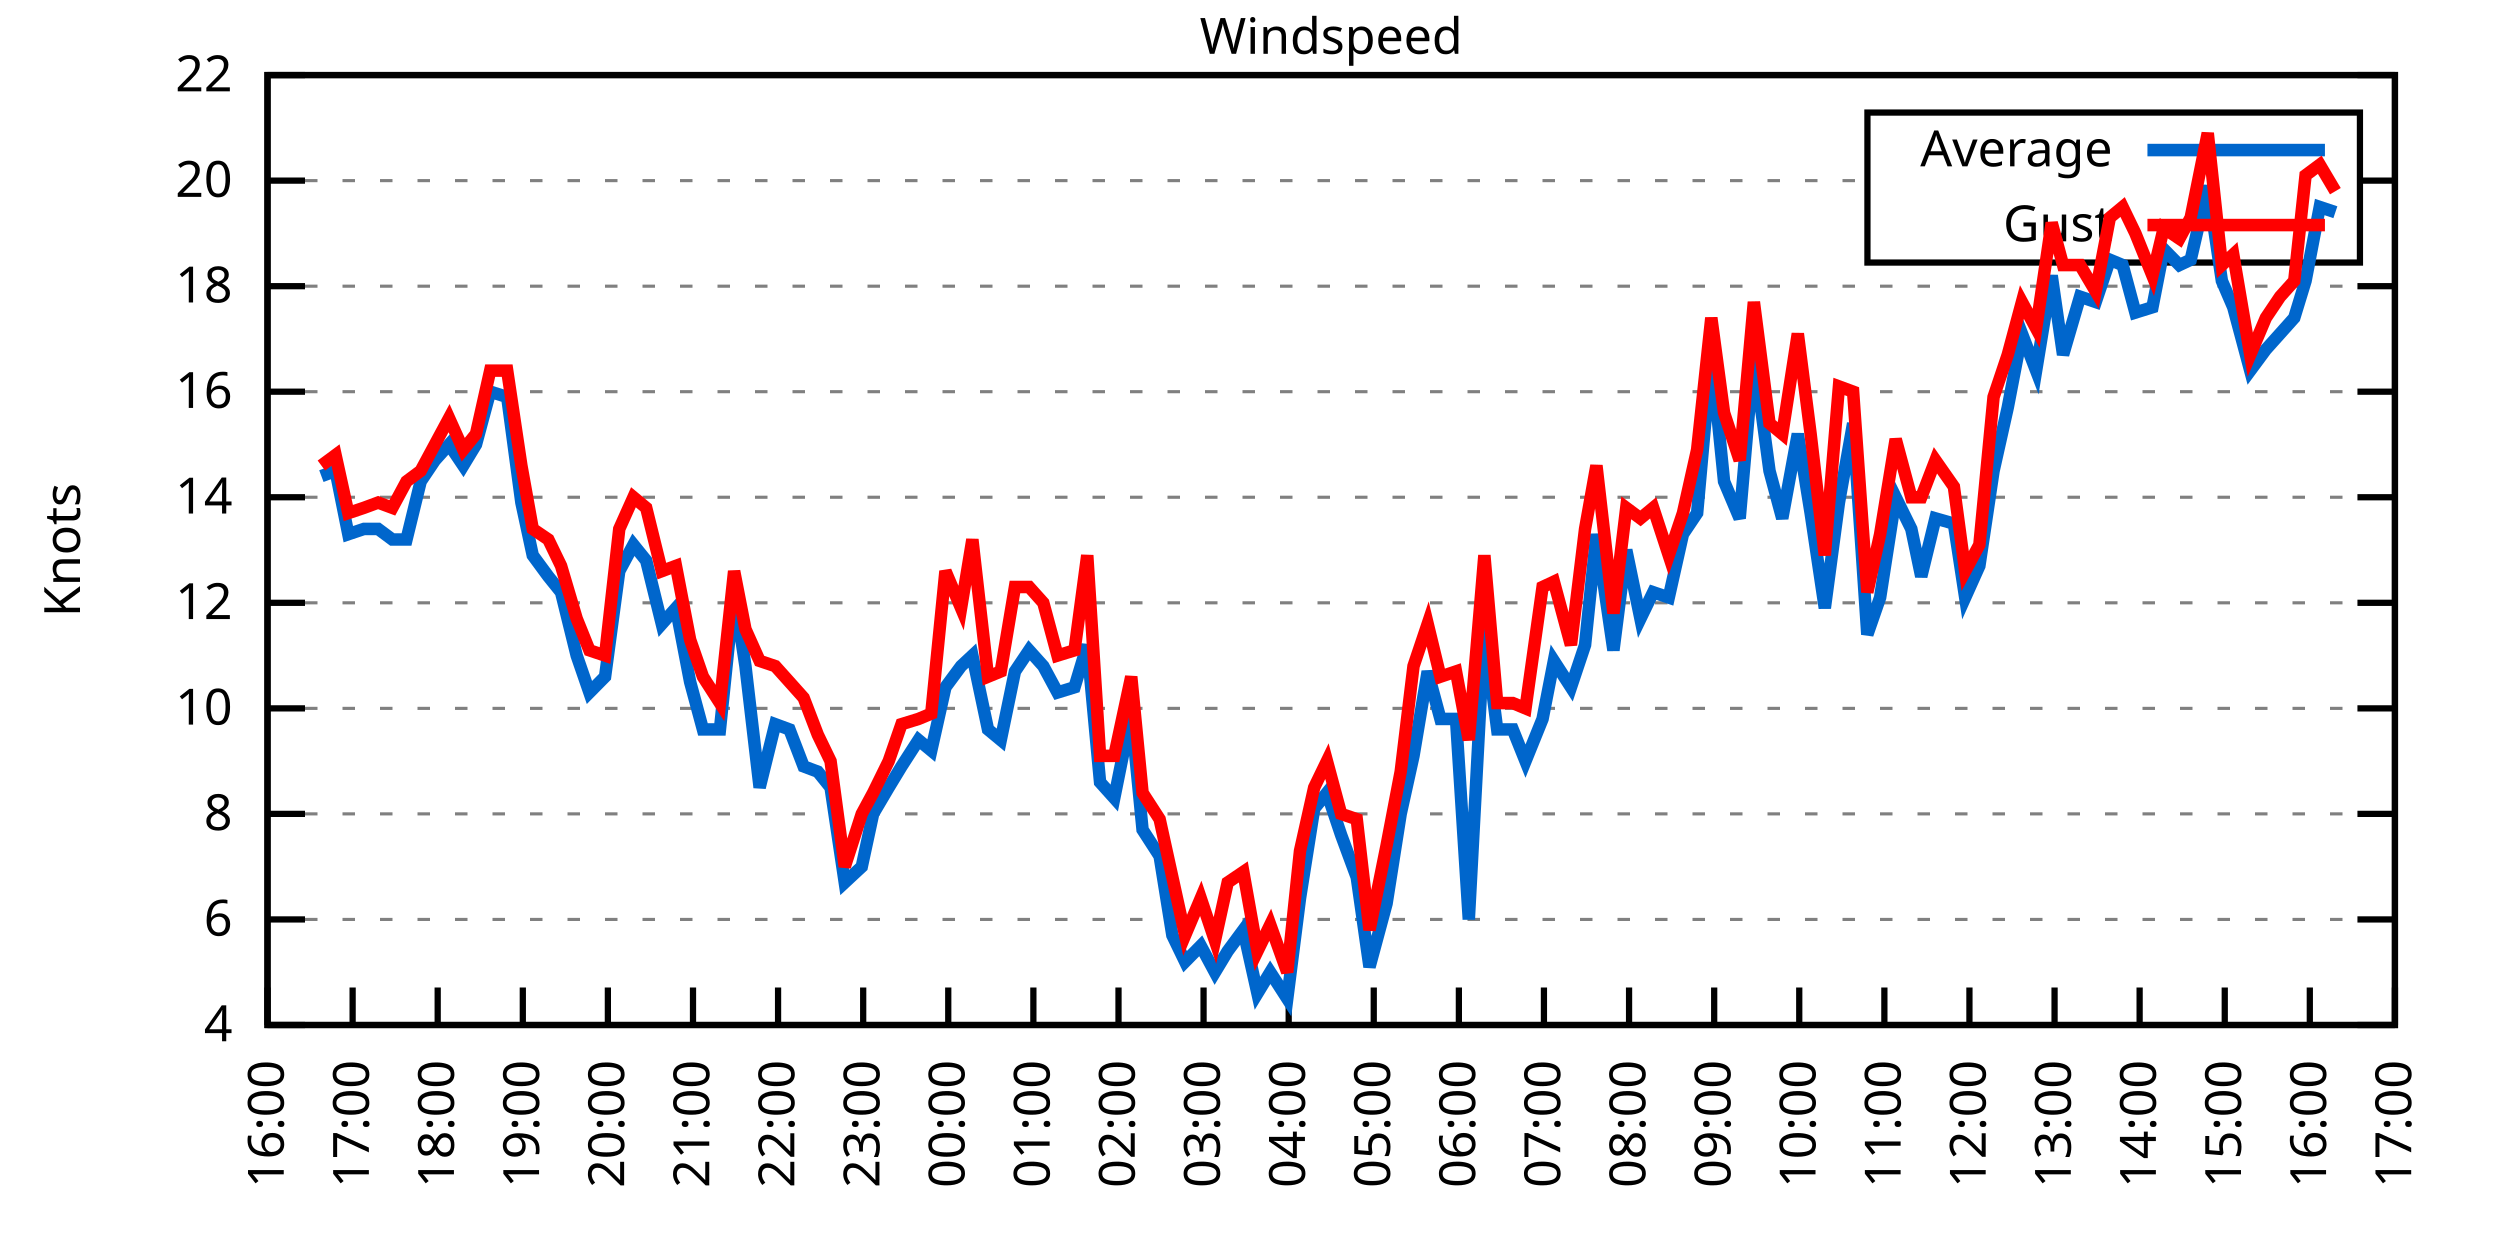
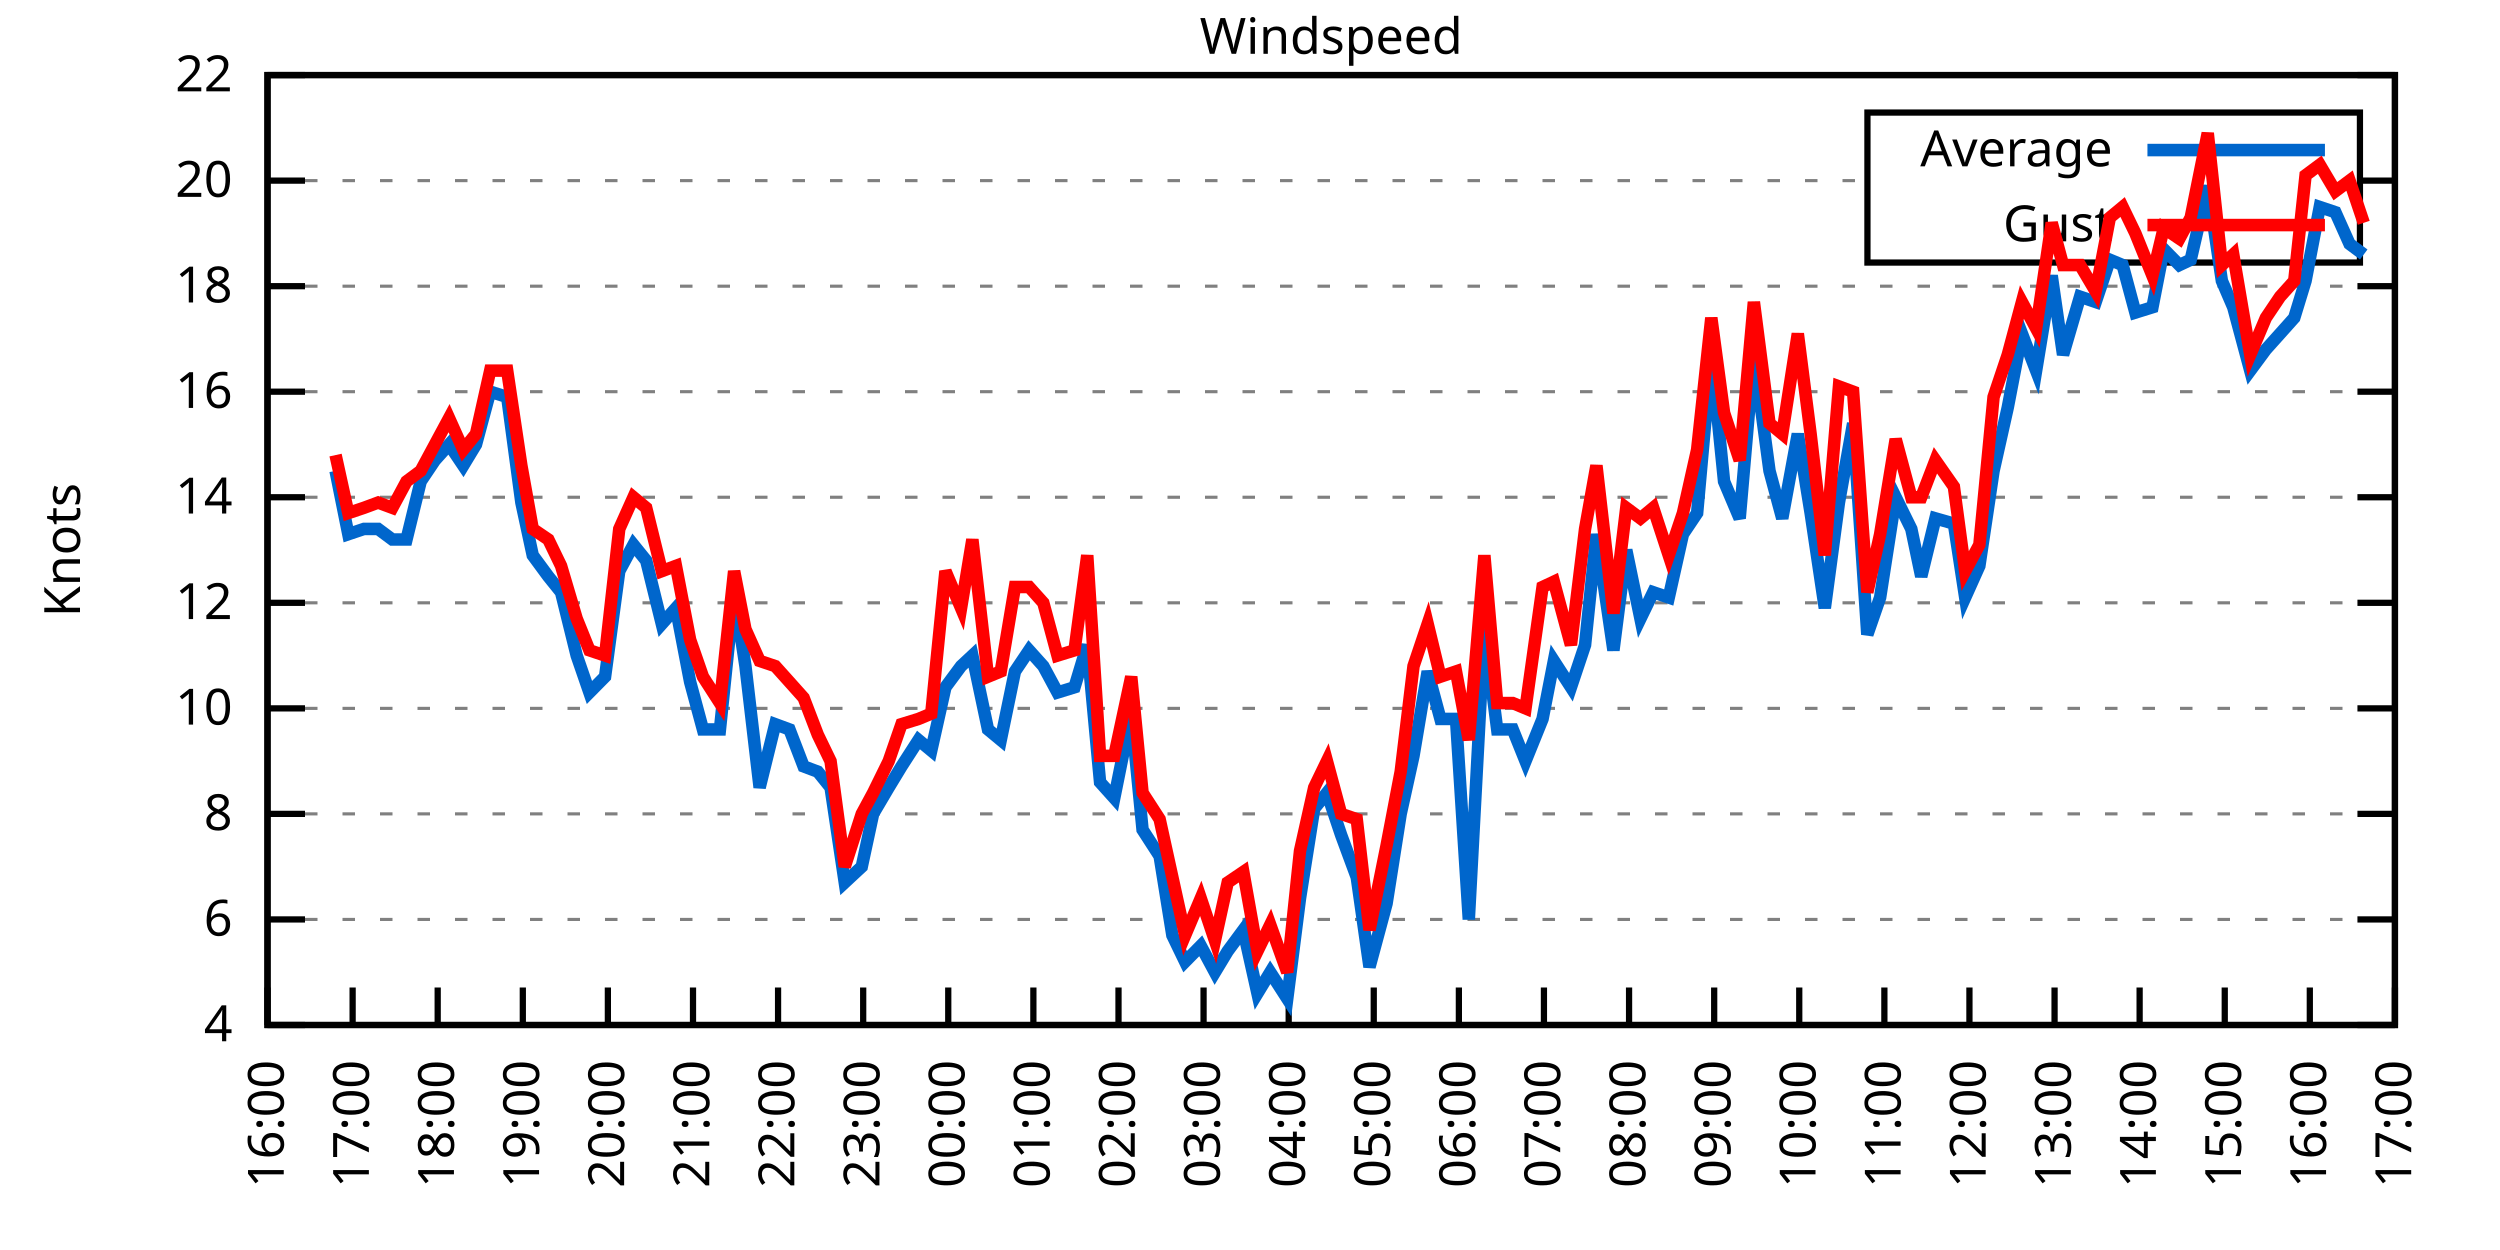
<svg xmlns="http://www.w3.org/2000/svg" xmlns:xlink="http://www.w3.org/1999/xlink" width="400" height="200" viewBox="0 0 400 200">
  <g id="gnuplot_canvas">
    <rect x="0" y="0" width="400" height="200" fill="none" />
    <defs>
      <circle id="gpDot" r="0.5" stroke-width="0.5" stroke="currentColor" />
      <path id="gpPt0" stroke-width="0.333" stroke="currentColor" d="M-1,0 h2 M0,-1 v2" />
      <path id="gpPt1" stroke-width="0.333" stroke="currentColor" d="M-1,-1 L1,1 M1,-1 L-1,1" />
      <path id="gpPt2" stroke-width="0.333" stroke="currentColor" d="M-1,0 L1,0 M0,-1 L0,1 M-1,-1 L1,1 M-1,1 L1,-1" />
      <rect id="gpPt3" stroke-width="0.333" stroke="currentColor" x="-1" y="-1" width="2" height="2" />
      <rect id="gpPt4" stroke-width="0.333" stroke="currentColor" fill="currentColor" x="-1" y="-1" width="2" height="2" />
      <circle id="gpPt5" stroke-width="0.333" stroke="currentColor" cx="0" cy="0" r="1" />
      <use xlink:href="#gpPt5" id="gpPt6" fill="currentColor" stroke="none" />
      <path id="gpPt7" stroke-width="0.333" stroke="currentColor" d="M0,-1.33 L-1.33,0.67 L1.33,0.67 z" />
      <use xlink:href="#gpPt7" id="gpPt8" fill="currentColor" stroke="none" />
      <use xlink:href="#gpPt7" id="gpPt9" stroke="currentColor" transform="rotate(180)" />
      <use xlink:href="#gpPt9" id="gpPt10" fill="currentColor" stroke="none" />
      <use xlink:href="#gpPt3" id="gpPt11" stroke="currentColor" transform="rotate(45)" />
      <use xlink:href="#gpPt11" id="gpPt12" fill="currentColor" stroke="none" />
      <path id="gpPt13" stroke-width="0.333" stroke="currentColor" d="M0,1.330 L1.265,0.411 L0.782,-1.067 L-0.782,-1.076 L-1.265,0.411 z" />
      <use xlink:href="#gpPt13" id="gpPt14" fill="currentColor" stroke="none" />
      <filter id="textbox" filterUnits="objectBoundingBox" x="0" y="0" height="1" width="1">
        <feFlood flood-color="white" flood-opacity="1" result="bgnd" />
        <feComposite in="SourceGraphic" in2="bgnd" operator="atop" />
      </filter>
      <filter id="greybox" filterUnits="objectBoundingBox" x="0" y="0" height="1" width="1">
        <feFlood flood-color="lightgrey" flood-opacity="1" result="grey" />
        <feComposite in="SourceGraphic" in2="grey" operator="atop" />
      </filter>
    </defs>
    <g fill="none" color="white" stroke="currentColor" stroke-width="1.00" stroke-linecap="butt" stroke-linejoin="miter">
</g>
    <g fill="none" color="black" stroke="currentColor" stroke-width="1.00" stroke-linecap="butt" stroke-linejoin="miter">
      <g stroke="none" shape-rendering="crispEdges">
        <polygon fill="rgb(255, 255, 255)" points="42.80,164.00 383.18,164.00 383.18,12.02 42.80,12.02 " />
      </g>
    </g>
    <g fill="none" color="black" stroke="currentColor" stroke-width="1.00" stroke-linecap="butt" stroke-linejoin="miter">
</g>
    <g fill="none" color="black" stroke="black" stroke-width="0.50" stroke-linecap="butt" stroke-linejoin="miter">
</g>
    <g fill="none" color="gray" stroke="currentColor" stroke-width="0.50" stroke-linecap="butt" stroke-linejoin="miter">
      <path stroke="gray" stroke-dasharray="2,4" class="gridline" d="M42.80,164.00 L383.19,164.00  " />
    </g>
    <g fill="none" color="gray" stroke="gray" stroke-width="1.00" stroke-linecap="butt" stroke-linejoin="miter">
</g>
    <g fill="none" color="black" stroke="currentColor" stroke-width="1.00" stroke-linecap="butt" stroke-linejoin="miter">
      <path stroke="black" d="M42.80,164.00 L48.80,164.00 M383.19,164.00 L377.19,164.00  " />
      <g transform="translate(37.20,166.60)" stroke="none" fill="black" font-family="Sans" font-size="8.00" text-anchor="end">
        <text>
          <tspan font-family="Sans"> 4</tspan>
        </text>
      </g>
    </g>
    <g fill="none" color="black" stroke="currentColor" stroke-width="1.00" stroke-linecap="butt" stroke-linejoin="miter">
</g>
    <g fill="none" color="black" stroke="black" stroke-width="0.50" stroke-linecap="butt" stroke-linejoin="miter">
</g>
    <g fill="none" color="gray" stroke="currentColor" stroke-width="0.50" stroke-linecap="butt" stroke-linejoin="miter">
      <path stroke="gray" stroke-dasharray="2,4" class="gridline" d="M42.80,147.11 L383.19,147.11  " />
    </g>
    <g fill="none" color="gray" stroke="gray" stroke-width="1.00" stroke-linecap="butt" stroke-linejoin="miter">
</g>
    <g fill="none" color="black" stroke="currentColor" stroke-width="1.00" stroke-linecap="butt" stroke-linejoin="miter">
      <path stroke="black" d="M42.80,147.11 L48.80,147.11 M383.19,147.11 L377.19,147.11  " />
      <g transform="translate(37.20,149.71)" stroke="none" fill="black" font-family="Sans" font-size="8.00" text-anchor="end">
        <text>
          <tspan font-family="Sans"> 6</tspan>
        </text>
      </g>
    </g>
    <g fill="none" color="black" stroke="currentColor" stroke-width="1.00" stroke-linecap="butt" stroke-linejoin="miter">
</g>
    <g fill="none" color="black" stroke="black" stroke-width="0.50" stroke-linecap="butt" stroke-linejoin="miter">
</g>
    <g fill="none" color="gray" stroke="currentColor" stroke-width="0.50" stroke-linecap="butt" stroke-linejoin="miter">
      <path stroke="gray" stroke-dasharray="2,4" class="gridline" d="M42.80,130.22 L383.19,130.22  " />
    </g>
    <g fill="none" color="gray" stroke="gray" stroke-width="1.00" stroke-linecap="butt" stroke-linejoin="miter">
</g>
    <g fill="none" color="black" stroke="currentColor" stroke-width="1.00" stroke-linecap="butt" stroke-linejoin="miter">
      <path stroke="black" d="M42.80,130.22 L48.80,130.22 M383.19,130.22 L377.19,130.22  " />
      <g transform="translate(37.20,132.82)" stroke="none" fill="black" font-family="Sans" font-size="8.00" text-anchor="end">
        <text>
          <tspan font-family="Sans"> 8</tspan>
        </text>
      </g>
    </g>
    <g fill="none" color="black" stroke="currentColor" stroke-width="1.00" stroke-linecap="butt" stroke-linejoin="miter">
</g>
    <g fill="none" color="black" stroke="black" stroke-width="0.50" stroke-linecap="butt" stroke-linejoin="miter">
</g>
    <g fill="none" color="gray" stroke="currentColor" stroke-width="0.50" stroke-linecap="butt" stroke-linejoin="miter">
      <path stroke="gray" stroke-dasharray="2,4" class="gridline" d="M42.80,113.34 L383.19,113.34  " />
    </g>
    <g fill="none" color="gray" stroke="gray" stroke-width="1.00" stroke-linecap="butt" stroke-linejoin="miter">
</g>
    <g fill="none" color="black" stroke="currentColor" stroke-width="1.00" stroke-linecap="butt" stroke-linejoin="miter">
      <path stroke="black" d="M42.80,113.34 L48.80,113.34 M383.19,113.34 L377.19,113.34  " />
      <g transform="translate(37.20,115.94)" stroke="none" fill="black" font-family="Sans" font-size="8.00" text-anchor="end">
        <text>
          <tspan font-family="Sans"> 10</tspan>
        </text>
      </g>
    </g>
    <g fill="none" color="black" stroke="currentColor" stroke-width="1.00" stroke-linecap="butt" stroke-linejoin="miter">
</g>
    <g fill="none" color="black" stroke="black" stroke-width="0.50" stroke-linecap="butt" stroke-linejoin="miter">
</g>
    <g fill="none" color="gray" stroke="currentColor" stroke-width="0.50" stroke-linecap="butt" stroke-linejoin="miter">
      <path stroke="gray" stroke-dasharray="2,4" class="gridline" d="M42.80,96.45 L383.19,96.45  " />
    </g>
    <g fill="none" color="gray" stroke="gray" stroke-width="1.00" stroke-linecap="butt" stroke-linejoin="miter">
</g>
    <g fill="none" color="black" stroke="currentColor" stroke-width="1.00" stroke-linecap="butt" stroke-linejoin="miter">
      <path stroke="black" d="M42.80,96.45 L48.80,96.45 M383.19,96.45 L377.19,96.45  " />
      <g transform="translate(37.20,99.05)" stroke="none" fill="black" font-family="Sans" font-size="8.00" text-anchor="end">
        <text>
          <tspan font-family="Sans"> 12</tspan>
        </text>
      </g>
    </g>
    <g fill="none" color="black" stroke="currentColor" stroke-width="1.00" stroke-linecap="butt" stroke-linejoin="miter">
</g>
    <g fill="none" color="black" stroke="black" stroke-width="0.50" stroke-linecap="butt" stroke-linejoin="miter">
</g>
    <g fill="none" color="gray" stroke="currentColor" stroke-width="0.50" stroke-linecap="butt" stroke-linejoin="miter">
      <path stroke="gray" stroke-dasharray="2,4" class="gridline" d="M42.80,79.56 L383.19,79.56  " />
    </g>
    <g fill="none" color="gray" stroke="gray" stroke-width="1.00" stroke-linecap="butt" stroke-linejoin="miter">
</g>
    <g fill="none" color="black" stroke="currentColor" stroke-width="1.00" stroke-linecap="butt" stroke-linejoin="miter">
      <path stroke="black" d="M42.80,79.56 L48.80,79.56 M383.19,79.56 L377.19,79.56  " />
      <g transform="translate(37.20,82.16)" stroke="none" fill="black" font-family="Sans" font-size="8.00" text-anchor="end">
        <text>
          <tspan font-family="Sans"> 14</tspan>
        </text>
      </g>
    </g>
    <g fill="none" color="black" stroke="currentColor" stroke-width="1.00" stroke-linecap="butt" stroke-linejoin="miter">
</g>
    <g fill="none" color="black" stroke="black" stroke-width="0.50" stroke-linecap="butt" stroke-linejoin="miter">
</g>
    <g fill="none" color="gray" stroke="currentColor" stroke-width="0.50" stroke-linecap="butt" stroke-linejoin="miter">
      <path stroke="gray" stroke-dasharray="2,4" class="gridline" d="M42.80,62.67 L383.19,62.67  " />
    </g>
    <g fill="none" color="gray" stroke="gray" stroke-width="1.00" stroke-linecap="butt" stroke-linejoin="miter">
</g>
    <g fill="none" color="black" stroke="currentColor" stroke-width="1.00" stroke-linecap="butt" stroke-linejoin="miter">
      <path stroke="black" d="M42.80,62.67 L48.80,62.67 M383.19,62.67 L377.19,62.67  " />
      <g transform="translate(37.20,65.27)" stroke="none" fill="black" font-family="Sans" font-size="8.00" text-anchor="end">
        <text>
          <tspan font-family="Sans"> 16</tspan>
        </text>
      </g>
    </g>
    <g fill="none" color="black" stroke="currentColor" stroke-width="1.00" stroke-linecap="butt" stroke-linejoin="miter">
</g>
    <g fill="none" color="black" stroke="black" stroke-width="0.50" stroke-linecap="butt" stroke-linejoin="miter">
</g>
    <g fill="none" color="gray" stroke="currentColor" stroke-width="0.50" stroke-linecap="butt" stroke-linejoin="miter">
      <path stroke="gray" stroke-dasharray="2,4" class="gridline" d="M42.80,45.79 L383.19,45.79  " />
    </g>
    <g fill="none" color="gray" stroke="gray" stroke-width="1.00" stroke-linecap="butt" stroke-linejoin="miter">
</g>
    <g fill="none" color="black" stroke="currentColor" stroke-width="1.00" stroke-linecap="butt" stroke-linejoin="miter">
      <path stroke="black" d="M42.80,45.79 L48.80,45.79 M383.19,45.79 L377.19,45.79  " />
      <g transform="translate(37.20,48.39)" stroke="none" fill="black" font-family="Sans" font-size="8.00" text-anchor="end">
        <text>
          <tspan font-family="Sans"> 18</tspan>
        </text>
      </g>
    </g>
    <g fill="none" color="black" stroke="currentColor" stroke-width="1.00" stroke-linecap="butt" stroke-linejoin="miter">
</g>
    <g fill="none" color="black" stroke="black" stroke-width="0.50" stroke-linecap="butt" stroke-linejoin="miter">
</g>
    <g fill="none" color="gray" stroke="currentColor" stroke-width="0.50" stroke-linecap="butt" stroke-linejoin="miter">
      <path stroke="gray" stroke-dasharray="2,4" class="gridline" d="M42.80,28.90 L298.79,28.90 M377.59,28.90 L383.19,28.90  " />
    </g>
    <g fill="none" color="gray" stroke="gray" stroke-width="1.00" stroke-linecap="butt" stroke-linejoin="miter">
</g>
    <g fill="none" color="black" stroke="currentColor" stroke-width="1.00" stroke-linecap="butt" stroke-linejoin="miter">
      <path stroke="black" d="M42.80,28.90 L48.80,28.90 M383.19,28.90 L377.19,28.90  " />
      <g transform="translate(37.20,31.50)" stroke="none" fill="black" font-family="Sans" font-size="8.00" text-anchor="end">
        <text>
          <tspan font-family="Sans"> 20</tspan>
        </text>
      </g>
    </g>
    <g fill="none" color="black" stroke="currentColor" stroke-width="1.00" stroke-linecap="butt" stroke-linejoin="miter">
</g>
    <g fill="none" color="black" stroke="black" stroke-width="0.50" stroke-linecap="butt" stroke-linejoin="miter">
</g>
    <g fill="none" color="gray" stroke="currentColor" stroke-width="0.50" stroke-linecap="butt" stroke-linejoin="miter">
      <path stroke="gray" stroke-dasharray="2,4" class="gridline" d="M42.80,12.01 L383.19,12.01  " />
    </g>
    <g fill="none" color="gray" stroke="gray" stroke-width="1.00" stroke-linecap="butt" stroke-linejoin="miter">
</g>
    <g fill="none" color="black" stroke="currentColor" stroke-width="1.00" stroke-linecap="butt" stroke-linejoin="miter">
      <path stroke="black" d="M42.80,12.01 L48.80,12.01 M383.19,12.01 L377.19,12.01  " />
      <g transform="translate(37.20,14.61)" stroke="none" fill="black" font-family="Sans" font-size="8.00" text-anchor="end">
        <text>
          <tspan font-family="Sans"> 22</tspan>
        </text>
      </g>
    </g>
    <g fill="none" color="black" stroke="currentColor" stroke-width="1.00" stroke-linecap="butt" stroke-linejoin="miter">
      <path stroke="black" d="M42.80,164.00 L42.80,158.00  " />
      <g transform="translate(45.40,169.60) rotate(270.00)" stroke="none" fill="black" font-family="Sans" font-size="8.00" text-anchor="end">
        <text>
          <tspan font-family="Sans">16:00</tspan>
        </text>
      </g>
    </g>
    <g fill="none" color="black" stroke="currentColor" stroke-width="1.00" stroke-linecap="butt" stroke-linejoin="miter">
      <path stroke="black" d="M56.42,164.00 L56.42,158.00  " />
      <g transform="translate(59.02,169.60) rotate(270.00)" stroke="none" fill="black" font-family="Sans" font-size="8.00" text-anchor="end">
        <text>
          <tspan font-family="Sans">17:00</tspan>
        </text>
      </g>
    </g>
    <g fill="none" color="black" stroke="currentColor" stroke-width="1.00" stroke-linecap="butt" stroke-linejoin="miter">
      <path stroke="black" d="M70.03,164.00 L70.03,158.00  " />
      <g transform="translate(72.63,169.60) rotate(270.00)" stroke="none" fill="black" font-family="Sans" font-size="8.00" text-anchor="end">
        <text>
          <tspan font-family="Sans">18:00</tspan>
        </text>
      </g>
    </g>
    <g fill="none" color="black" stroke="currentColor" stroke-width="1.00" stroke-linecap="butt" stroke-linejoin="miter">
      <path stroke="black" d="M83.65,164.00 L83.65,158.00  " />
      <g transform="translate(86.25,169.60) rotate(270.00)" stroke="none" fill="black" font-family="Sans" font-size="8.00" text-anchor="end">
        <text>
          <tspan font-family="Sans">19:00</tspan>
        </text>
      </g>
    </g>
    <g fill="none" color="black" stroke="currentColor" stroke-width="1.00" stroke-linecap="butt" stroke-linejoin="miter">
      <path stroke="black" d="M97.26,164.00 L97.26,158.00  " />
      <g transform="translate(99.86,169.60) rotate(270.00)" stroke="none" fill="black" font-family="Sans" font-size="8.00" text-anchor="end">
        <text>
          <tspan font-family="Sans">20:00</tspan>
        </text>
      </g>
    </g>
    <g fill="none" color="black" stroke="currentColor" stroke-width="1.00" stroke-linecap="butt" stroke-linejoin="miter">
      <path stroke="black" d="M110.88,164.00 L110.88,158.00  " />
      <g transform="translate(113.48,169.60) rotate(270.00)" stroke="none" fill="black" font-family="Sans" font-size="8.00" text-anchor="end">
        <text>
          <tspan font-family="Sans">21:00</tspan>
        </text>
      </g>
    </g>
    <g fill="none" color="black" stroke="currentColor" stroke-width="1.00" stroke-linecap="butt" stroke-linejoin="miter">
      <path stroke="black" d="M124.49,164.00 L124.49,158.00  " />
      <g transform="translate(127.09,169.60) rotate(270.00)" stroke="none" fill="black" font-family="Sans" font-size="8.00" text-anchor="end">
        <text>
          <tspan font-family="Sans">22:00</tspan>
        </text>
      </g>
    </g>
    <g fill="none" color="black" stroke="currentColor" stroke-width="1.00" stroke-linecap="butt" stroke-linejoin="miter">
      <path stroke="black" d="M138.11,164.00 L138.11,158.00  " />
      <g transform="translate(140.71,169.60) rotate(270.00)" stroke="none" fill="black" font-family="Sans" font-size="8.00" text-anchor="end">
        <text>
          <tspan font-family="Sans">23:00</tspan>
        </text>
      </g>
    </g>
    <g fill="none" color="black" stroke="currentColor" stroke-width="1.00" stroke-linecap="butt" stroke-linejoin="miter">
      <path stroke="black" d="M151.72,164.00 L151.72,158.00  " />
      <g transform="translate(154.32,169.60) rotate(270.00)" stroke="none" fill="black" font-family="Sans" font-size="8.00" text-anchor="end">
        <text>
          <tspan font-family="Sans">00:00</tspan>
        </text>
      </g>
    </g>
    <g fill="none" color="black" stroke="currentColor" stroke-width="1.00" stroke-linecap="butt" stroke-linejoin="miter">
      <path stroke="black" d="M165.34,164.00 L165.34,158.00  " />
      <g transform="translate(167.94,169.60) rotate(270.00)" stroke="none" fill="black" font-family="Sans" font-size="8.00" text-anchor="end">
        <text>
          <tspan font-family="Sans">01:00</tspan>
        </text>
      </g>
    </g>
    <g fill="none" color="black" stroke="currentColor" stroke-width="1.00" stroke-linecap="butt" stroke-linejoin="miter">
      <path stroke="black" d="M178.96,164.00 L178.96,158.00  " />
      <g transform="translate(181.56,169.60) rotate(270.00)" stroke="none" fill="black" font-family="Sans" font-size="8.00" text-anchor="end">
        <text>
          <tspan font-family="Sans">02:00</tspan>
        </text>
      </g>
    </g>
    <g fill="none" color="black" stroke="currentColor" stroke-width="1.00" stroke-linecap="butt" stroke-linejoin="miter">
      <path stroke="black" d="M192.57,164.00 L192.57,158.00  " />
      <g transform="translate(195.17,169.60) rotate(270.00)" stroke="none" fill="black" font-family="Sans" font-size="8.00" text-anchor="end">
        <text>
          <tspan font-family="Sans">03:00</tspan>
        </text>
      </g>
    </g>
    <g fill="none" color="black" stroke="currentColor" stroke-width="1.00" stroke-linecap="butt" stroke-linejoin="miter">
      <path stroke="black" d="M206.19,164.00 L206.19,158.00  " />
      <g transform="translate(208.79,169.60) rotate(270.00)" stroke="none" fill="black" font-family="Sans" font-size="8.00" text-anchor="end">
        <text>
          <tspan font-family="Sans">04:00</tspan>
        </text>
      </g>
    </g>
    <g fill="none" color="black" stroke="currentColor" stroke-width="1.00" stroke-linecap="butt" stroke-linejoin="miter">
      <path stroke="black" d="M219.80,164.00 L219.80,158.00  " />
      <g transform="translate(222.40,169.60) rotate(270.00)" stroke="none" fill="black" font-family="Sans" font-size="8.00" text-anchor="end">
        <text>
          <tspan font-family="Sans">05:00</tspan>
        </text>
      </g>
    </g>
    <g fill="none" color="black" stroke="currentColor" stroke-width="1.00" stroke-linecap="butt" stroke-linejoin="miter">
      <path stroke="black" d="M233.42,164.00 L233.42,158.00  " />
      <g transform="translate(236.02,169.60) rotate(270.00)" stroke="none" fill="black" font-family="Sans" font-size="8.00" text-anchor="end">
        <text>
          <tspan font-family="Sans">06:00</tspan>
        </text>
      </g>
    </g>
    <g fill="none" color="black" stroke="currentColor" stroke-width="1.00" stroke-linecap="butt" stroke-linejoin="miter">
      <path stroke="black" d="M247.03,164.00 L247.03,158.00  " />
      <g transform="translate(249.63,169.60) rotate(270.00)" stroke="none" fill="black" font-family="Sans" font-size="8.00" text-anchor="end">
        <text>
          <tspan font-family="Sans">07:00</tspan>
        </text>
      </g>
    </g>
    <g fill="none" color="black" stroke="currentColor" stroke-width="1.00" stroke-linecap="butt" stroke-linejoin="miter">
      <path stroke="black" d="M260.65,164.00 L260.65,158.00  " />
      <g transform="translate(263.25,169.60) rotate(270.00)" stroke="none" fill="black" font-family="Sans" font-size="8.00" text-anchor="end">
        <text>
          <tspan font-family="Sans">08:00</tspan>
        </text>
      </g>
    </g>
    <g fill="none" color="black" stroke="currentColor" stroke-width="1.00" stroke-linecap="butt" stroke-linejoin="miter">
      <path stroke="black" d="M274.27,164.00 L274.27,158.00  " />
      <g transform="translate(276.87,169.60) rotate(270.00)" stroke="none" fill="black" font-family="Sans" font-size="8.00" text-anchor="end">
        <text>
          <tspan font-family="Sans">09:00</tspan>
        </text>
      </g>
    </g>
    <g fill="none" color="black" stroke="currentColor" stroke-width="1.00" stroke-linecap="butt" stroke-linejoin="miter">
      <path stroke="black" d="M287.88,164.00 L287.88,158.00  " />
      <g transform="translate(290.48,169.60) rotate(270.00)" stroke="none" fill="black" font-family="Sans" font-size="8.00" text-anchor="end">
        <text>
          <tspan font-family="Sans">10:00</tspan>
        </text>
      </g>
    </g>
    <g fill="none" color="black" stroke="currentColor" stroke-width="1.00" stroke-linecap="butt" stroke-linejoin="miter">
      <path stroke="black" d="M301.50,164.00 L301.50,158.00  " />
      <g transform="translate(304.10,169.60) rotate(270.00)" stroke="none" fill="black" font-family="Sans" font-size="8.00" text-anchor="end">
        <text>
          <tspan font-family="Sans">11:00</tspan>
        </text>
      </g>
    </g>
    <g fill="none" color="black" stroke="currentColor" stroke-width="1.00" stroke-linecap="butt" stroke-linejoin="miter">
      <path stroke="black" d="M315.11,164.00 L315.11,158.00  " />
      <g transform="translate(317.71,169.60) rotate(270.00)" stroke="none" fill="black" font-family="Sans" font-size="8.00" text-anchor="end">
        <text>
          <tspan font-family="Sans">12:00</tspan>
        </text>
      </g>
    </g>
    <g fill="none" color="black" stroke="currentColor" stroke-width="1.00" stroke-linecap="butt" stroke-linejoin="miter">
      <path stroke="black" d="M328.73,164.00 L328.73,158.00  " />
      <g transform="translate(331.33,169.60) rotate(270.00)" stroke="none" fill="black" font-family="Sans" font-size="8.00" text-anchor="end">
        <text>
          <tspan font-family="Sans">13:00</tspan>
        </text>
      </g>
    </g>
    <g fill="none" color="black" stroke="currentColor" stroke-width="1.00" stroke-linecap="butt" stroke-linejoin="miter">
      <path stroke="black" d="M342.34,164.00 L342.34,158.00  " />
      <g transform="translate(344.94,169.60) rotate(270.00)" stroke="none" fill="black" font-family="Sans" font-size="8.00" text-anchor="end">
        <text>
          <tspan font-family="Sans">14:00</tspan>
        </text>
      </g>
    </g>
    <g fill="none" color="black" stroke="currentColor" stroke-width="1.00" stroke-linecap="butt" stroke-linejoin="miter">
      <path stroke="black" d="M355.96,164.00 L355.96,158.00  " />
      <g transform="translate(358.56,169.60) rotate(270.00)" stroke="none" fill="black" font-family="Sans" font-size="8.00" text-anchor="end">
        <text>
          <tspan font-family="Sans">15:00</tspan>
        </text>
      </g>
    </g>
    <g fill="none" color="black" stroke="currentColor" stroke-width="1.00" stroke-linecap="butt" stroke-linejoin="miter">
      <path stroke="black" d="M369.57,164.00 L369.57,158.00  " />
      <g transform="translate(372.17,169.60) rotate(270.00)" stroke="none" fill="black" font-family="Sans" font-size="8.00" text-anchor="end">
        <text>
          <tspan font-family="Sans">16:00</tspan>
        </text>
      </g>
    </g>
    <g fill="none" color="black" stroke="currentColor" stroke-width="1.00" stroke-linecap="butt" stroke-linejoin="miter">
      <path stroke="black" d="M383.19,164.00 L383.19,158.00  " />
      <g transform="translate(385.79,169.60) rotate(270.00)" stroke="none" fill="black" font-family="Sans" font-size="8.00" text-anchor="end">
        <text>
          <tspan font-family="Sans">17:00</tspan>
        </text>
      </g>
    </g>
    <g fill="none" color="black" stroke="currentColor" stroke-width="1.00" stroke-linecap="butt" stroke-linejoin="miter">
</g>
    <g fill="none" color="black" stroke="currentColor" stroke-width="1.00" stroke-linecap="butt" stroke-linejoin="miter">
      <path stroke="black" d="M42.80,12.01 L42.80,164.00 L383.19,164.00 L383.19,12.01 L42.80,12.01 Z  " />
    </g>
    <g fill="none" color="black" stroke="currentColor" stroke-width="1.00" stroke-linecap="butt" stroke-linejoin="miter">
</g>
    <g fill="none" color="black" stroke="currentColor" stroke-width="1.00" stroke-linecap="butt" stroke-linejoin="miter">
      <path stroke="black" d="M298.79,42.01 L298.79,18.01 L377.59,18.01 L377.59,42.01 L298.79,42.01 Z  " />
    </g>
    <g id="Windspeed_plot_1">
      <g fill="none" color="white" stroke="black" stroke-width="2.00" stroke-linecap="butt" stroke-linejoin="miter">
</g>
      <g fill="none" color="black" stroke="currentColor" stroke-width="2.00" stroke-linecap="butt" stroke-linejoin="miter">
        <g transform="translate(337.99,26.61)" stroke="none" fill="black" font-family="Sans" font-size="8.00" text-anchor="end">
          <text>
            <tspan font-family="Sans">Average</tspan>
          </text>
        </g>
      </g>
      <g fill="none" color="black" stroke="currentColor" stroke-width="2.00" stroke-linecap="butt" stroke-linejoin="miter">
-         <path stroke="rgb(  0, 102, 204)" d="M343.59,24.01 L371.99,24.01 M51.42,76.18 L53.69,75.34 L55.73,85.47 L58.23,84.63 L60.50,84.63 L62.77,86.32   L65.04,86.32 L67.31,77.03 L69.58,73.65 L71.85,71.12 L74.12,74.49 L76.16,71.12 L78.43,62.67 L81.15,63.52   L83.42,80.41 L85.24,88.85 L87.73,92.23 L89.77,94.76 L92.27,104.89 L94.31,110.80 L96.81,108.27 L99.08,91.38   L101.35,87.16 L103.39,89.69 L105.89,99.83 L108.15,97.29 L110.42,109.11 L112.47,116.71 L115.19,116.71 L117.46,94.76   L119.27,106.58 L121.54,126.00 L124.04,115.87 L126.31,116.71 L128.58,122.62 L130.85,123.47 L132.89,126.00 L135.16,141.20   L137.88,138.67 L139.70,130.22 L142.19,126.00 L144.24,122.62 L146.96,118.40 L149.00,120.09 L151.27,109.96 L153.77,106.58   L155.58,104.89 L158.08,116.71 L160.12,118.40 L162.39,107.43 L164.66,104.05 L166.93,106.58 L169.20,110.80 L171.92,109.96   L173.96,103.20 L176.01,125.16 L178.28,127.69 L181.00,114.18 L182.81,132.76 L185.54,136.98 L187.58,149.65 L189.62,153.87   L192.12,151.33 L194.39,155.56 L196.43,152.18 L198.93,148.80 L201.19,158.93 L203.24,155.56 L205.96,159.78 L208.00,143.73   L210.27,129.38 L212.31,126.85 L214.58,133.60 L217.08,140.36 L219.12,154.71 L221.85,144.58 L224.11,130.22 L226.16,120.94   L228.43,107.43 L230.47,115.03 L232.96,115.03 L235.01,147.11 L237.50,100.67 L239.55,116.71 L242.04,116.71 L244.08,121.78   L246.81,115.03 L248.62,105.74 L251.35,109.96 L253.61,103.20 L255.43,85.47 L258.15,104.05 L260.20,88.00 L262.47,98.98   L264.51,94.76 L267.00,95.60 L269.27,85.47 L271.54,82.09 L273.81,56.76 L275.85,77.03 L278.35,82.94 L280.62,56.76   L283.12,75.34 L285.16,82.94 L287.65,69.43 L289.70,82.09 L291.97,97.29 L294.23,80.41 L296.50,67.74 L298.77,101.52   L300.82,95.60 L303.31,79.56 L305.81,84.63 L307.40,92.23 L309.67,82.94 L312.62,83.78 L314.43,95.60 L316.70,90.54   L318.97,75.34 L321.24,65.21 L323.51,53.39 L325.78,59.30 L328.27,44.10 L330.09,56.76 L332.81,47.47 L335.31,48.32   L337.58,41.56 L339.62,42.41 L341.66,50.01 L344.39,49.16 L346.20,39.87 L348.70,42.41 L350.51,41.56 L353.24,29.74   L355.50,44.94 L357.32,49.16 L360.04,59.30 L362.54,55.92 L364.81,53.39 L367.08,50.85 L368.89,44.94 L371.16,33.12   L373.66,33.96  " />
+         <path stroke="rgb(  0, 102, 204)" d="M343.59,24.01 L371.99,24.01 M53.69,75.34 L55.73,85.47 L58.23,84.63 L60.50,84.63 L62.77,86.32 L65.04,86.32   L67.31,77.03 L69.58,73.65 L71.85,71.12 L74.12,74.49 L76.16,71.12 L78.43,62.67 L81.15,63.52 L83.42,80.41   L85.24,88.85 L87.73,92.23 L89.77,94.76 L92.27,104.89 L94.31,110.80 L96.81,108.27 L99.08,91.38 L101.35,87.16   L103.39,89.69 L105.89,99.83 L108.15,97.29 L110.42,109.11 L112.47,116.71 L115.19,116.71 L117.46,94.76 L119.27,106.58   L121.54,126.00 L124.04,115.87 L126.31,116.71 L128.58,122.62 L130.85,123.47 L132.89,126.00 L135.16,141.20 L137.88,138.67   L139.70,130.22 L142.19,126.00 L144.24,122.62 L146.96,118.40 L149.00,120.09 L151.27,109.96 L153.77,106.58 L155.58,104.89   L158.08,116.71 L160.12,118.40 L162.39,107.43 L164.66,104.05 L166.93,106.58 L169.20,110.80 L171.92,109.96 L173.96,103.20   L176.01,125.16 L178.28,127.69 L181.00,114.18 L182.81,132.76 L185.54,136.98 L187.58,149.65 L189.62,153.87 L192.12,151.33   L194.39,155.56 L196.43,152.18 L198.93,148.80 L201.19,158.93 L203.24,155.56 L205.96,159.78 L208.00,143.73 L210.27,129.38   L212.31,126.85 L214.58,133.60 L217.08,140.36 L219.12,154.71 L221.85,144.58 L224.11,130.22 L226.16,120.94 L228.43,107.43   L230.47,115.03 L232.96,115.03 L235.01,147.11 L237.50,100.67 L239.55,116.71 L242.04,116.71 L244.08,121.78 L246.81,115.03   L248.62,105.74 L251.35,109.96 L253.61,103.20 L255.43,85.47 L258.15,104.05 L260.20,88.00 L262.47,98.98 L264.51,94.76   L267.00,95.60 L269.27,85.47 L271.54,82.09 L273.81,56.76 L275.85,77.03 L278.35,82.94 L280.62,56.76 L283.12,75.34   L285.16,82.94 L287.65,69.43 L289.70,82.09 L291.97,97.29 L294.23,80.41 L296.50,67.74 L298.77,101.52 L300.82,95.60   L303.31,79.56 L305.81,84.63 L307.40,92.23 L309.67,82.94 L312.62,83.78 L314.43,95.60 L316.70,90.54 L318.97,75.34   L321.24,65.21 L323.51,53.39 L325.78,59.30 L328.27,44.10 L330.09,56.76 L332.81,47.47 L335.31,48.32 L337.58,41.56   L339.62,42.41 L341.66,50.01 L344.39,49.16 L346.20,39.87 L348.70,42.41 L350.51,41.56 L353.24,29.74 L355.50,44.94   L357.32,49.16 L360.04,59.30 L362.54,55.92 L364.81,53.39 L367.08,50.85 L368.89,44.94 L371.16,33.12 L373.66,33.96   L375.93,39.03 L378.20,40.72  " />
      </g>
    </g>
    <g id="Windspeed_plot_2">
      <g fill="none" color="black" stroke="currentColor" stroke-width="2.00" stroke-linecap="butt" stroke-linejoin="miter">
        <g transform="translate(337.99,38.61)" stroke="none" fill="black" font-family="Sans" font-size="8.00" text-anchor="end">
          <text>
            <tspan font-family="Sans">Gust</tspan>
          </text>
        </g>
      </g>
      <g fill="none" color="black" stroke="currentColor" stroke-width="2.00" stroke-linecap="butt" stroke-linejoin="miter">
-         <path stroke="rgb(255,   0,   0)" d="M343.59,36.01 L371.99,36.01 M51.42,74.49 L53.69,72.81 L55.73,82.09 L58.23,81.25 L60.50,80.41 L62.77,81.25   L65.04,77.03 L67.31,75.34 L69.58,71.12 L71.85,66.90 L74.12,71.96 L76.16,69.43 L78.43,59.30 L81.15,59.30   L83.42,74.49 L85.24,84.63 L87.73,86.32 L89.77,90.54 L92.27,98.98 L94.31,104.05 L96.81,104.89 L99.08,84.63   L101.35,79.56 L103.39,81.25 L105.89,91.38 L108.15,90.54 L110.42,102.36 L112.47,108.27 L115.19,112.49 L117.46,91.38   L119.27,100.67 L121.54,105.74 L124.04,106.58 L126.31,109.11 L128.58,111.65 L130.85,117.56 L132.89,121.78 L135.16,138.67   L137.88,130.22 L139.70,126.85 L142.19,121.78 L144.24,115.87 L146.96,115.03 L149.00,114.18 L151.27,91.38 L153.77,97.29   L155.58,86.32 L158.08,108.27 L160.12,107.43 L162.39,93.92 L164.66,93.92 L166.93,96.45 L169.20,104.89 L171.92,104.05   L173.96,88.85 L176.01,120.94 L178.28,120.94 L181.00,108.27 L182.81,126.85 L185.54,131.07 L187.58,140.36 L189.62,149.65   L192.12,143.73 L194.39,150.49 L196.43,141.20 L198.93,139.51 L201.19,152.18 L203.24,147.96 L205.96,155.56 L208.00,136.14   L210.27,126.00 L212.31,121.78 L214.58,130.22 L217.08,131.07 L219.12,148.80 L221.85,135.29 L224.11,123.47 L226.16,106.58   L228.43,99.83 L230.47,108.27 L232.96,107.43 L235.01,118.40 L237.50,88.85 L239.55,112.49 L242.04,112.49 L244.08,113.34   L246.81,93.92 L248.62,93.07 L251.35,103.20 L253.61,84.63 L255.43,74.49 L258.15,98.14 L260.20,81.25 L262.47,82.94   L264.51,81.25 L267.00,88.85 L269.27,82.09 L271.54,71.96 L273.81,50.85 L275.85,66.05 L278.35,73.65 L280.62,48.32   L283.12,67.74 L285.16,69.43 L287.65,53.39 L289.70,69.43 L291.97,88.85 L294.23,61.83 L296.50,62.67 L298.77,94.76   L300.82,85.47 L303.31,70.27 L305.81,79.56 L307.40,79.56 L309.67,73.65 L312.62,77.87 L314.43,91.38 L316.70,87.16   L318.97,63.52 L321.24,56.76 L323.51,48.32 L325.78,52.54 L328.27,35.65 L330.09,42.41 L332.81,42.41 L335.31,46.63   L337.58,34.81 L339.62,33.12 L341.66,37.34 L344.39,44.10 L346.20,36.50 L348.70,38.19 L350.51,34.81 L353.24,21.30   L355.50,42.41 L357.32,40.72 L360.04,56.76 L362.54,50.85 L364.81,47.47 L367.08,44.94 L368.89,28.05 L371.16,26.36   L373.66,30.59  " />
+         <path stroke="rgb(255,   0,   0)" d="M343.59,36.01 L371.99,36.01 M53.69,72.81 L55.73,82.09 L58.23,81.25 L60.50,80.41 L62.77,81.25 L65.04,77.03   L67.31,75.34 L69.58,71.12 L71.85,66.90 L74.12,71.96 L76.16,69.43 L78.43,59.30 L81.15,59.30 L83.42,74.49   L85.24,84.63 L87.73,86.32 L89.77,90.54 L92.27,98.98 L94.31,104.05 L96.81,104.89 L99.08,84.63 L101.35,79.56   L103.39,81.25 L105.89,91.38 L108.15,90.54 L110.42,102.36 L112.47,108.27 L115.19,112.49 L117.46,91.38 L119.27,100.67   L121.54,105.74 L124.04,106.58 L126.31,109.11 L128.58,111.65 L130.85,117.56 L132.89,121.78 L135.16,138.67 L137.88,130.22   L139.70,126.85 L142.19,121.78 L144.24,115.87 L146.96,115.03 L149.00,114.18 L151.27,91.38 L153.77,97.29 L155.58,86.32   L158.08,108.27 L160.12,107.43 L162.39,93.92 L164.66,93.92 L166.93,96.45 L169.20,104.89 L171.92,104.05 L173.96,88.85   L176.01,120.94 L178.28,120.94 L181.00,108.27 L182.81,126.85 L185.54,131.07 L187.58,140.36 L189.62,149.65 L192.12,143.73   L194.39,150.49 L196.43,141.20 L198.93,139.51 L201.19,152.18 L203.24,147.96 L205.96,155.56 L208.00,136.14 L210.27,126.00   L212.31,121.78 L214.58,130.22 L217.08,131.07 L219.12,148.80 L221.85,135.29 L224.11,123.47 L226.16,106.58 L228.43,99.83   L230.47,108.27 L232.96,107.43 L235.01,118.40 L237.50,88.85 L239.55,112.49 L242.04,112.49 L244.08,113.34 L246.81,93.92   L248.62,93.07 L251.35,103.20 L253.61,84.63 L255.43,74.49 L258.15,98.14 L260.20,81.25 L262.47,82.94 L264.51,81.25   L267.00,88.85 L269.27,82.09 L271.54,71.96 L273.81,50.85 L275.85,66.05 L278.35,73.65 L280.62,48.32 L283.12,67.74   L285.16,69.43 L287.65,53.39 L289.70,69.43 L291.97,88.85 L294.23,61.83 L296.50,62.67 L298.77,94.76 L300.82,85.47   L303.31,70.27 L305.81,79.56 L307.40,79.56 L309.67,73.65 L312.62,77.87 L314.43,91.38 L316.70,87.16 L318.97,63.52   L321.24,56.76 L323.51,48.32 L325.78,52.54 L328.27,35.65 L330.09,42.41 L332.81,42.41 L335.31,46.63 L337.58,34.81   L339.62,33.12 L341.66,37.34 L344.39,44.10 L346.20,36.50 L348.70,38.19 L350.51,34.81 L353.24,21.30 L355.50,42.41   L357.32,40.72 L360.04,56.76 L362.54,50.85 L364.81,47.47 L367.08,44.94 L368.89,28.05 L371.16,26.36 L373.66,30.59   L375.93,28.90 L378.20,35.65  " />
      </g>
    </g>
    <g fill="none" color="black" stroke="currentColor" stroke-width="2.00" stroke-linecap="butt" stroke-linejoin="miter">
</g>
    <g fill="none" color="black" stroke="black" stroke-width="1.00" stroke-linecap="butt" stroke-linejoin="miter">
</g>
    <g fill="none" color="black" stroke="currentColor" stroke-width="1.00" stroke-linecap="butt" stroke-linejoin="miter">
      <path stroke="black" d="M42.80,12.01 L42.80,164.00 L383.19,164.00 L383.19,12.01 L42.80,12.01 Z  " />
      <g transform="translate(12.80,88.01) rotate(270.00)" stroke="none" fill="black" font-family="Sans" font-size="8.00" text-anchor="middle">
        <text>
          <tspan font-family="Sans">Knots</tspan>
        </text>
      </g>
    </g>
    <g fill="none" color="black" stroke="currentColor" stroke-width="1.00" stroke-linecap="butt" stroke-linejoin="miter">
</g>
    <g fill="none" color="black" stroke="currentColor" stroke-width="1.00" stroke-linecap="butt" stroke-linejoin="miter">
      <g transform="translate(212.99,8.61)" stroke="none" fill="black" font-family="Sans" font-size="8.00" text-anchor="middle">
        <text>
          <tspan font-family="Sans">Windspeed</tspan>
        </text>
      </g>
    </g>
    <g fill="none" color="black" stroke="currentColor" stroke-width="1.00" stroke-linecap="butt" stroke-linejoin="miter">
</g>
  </g>
</svg>
